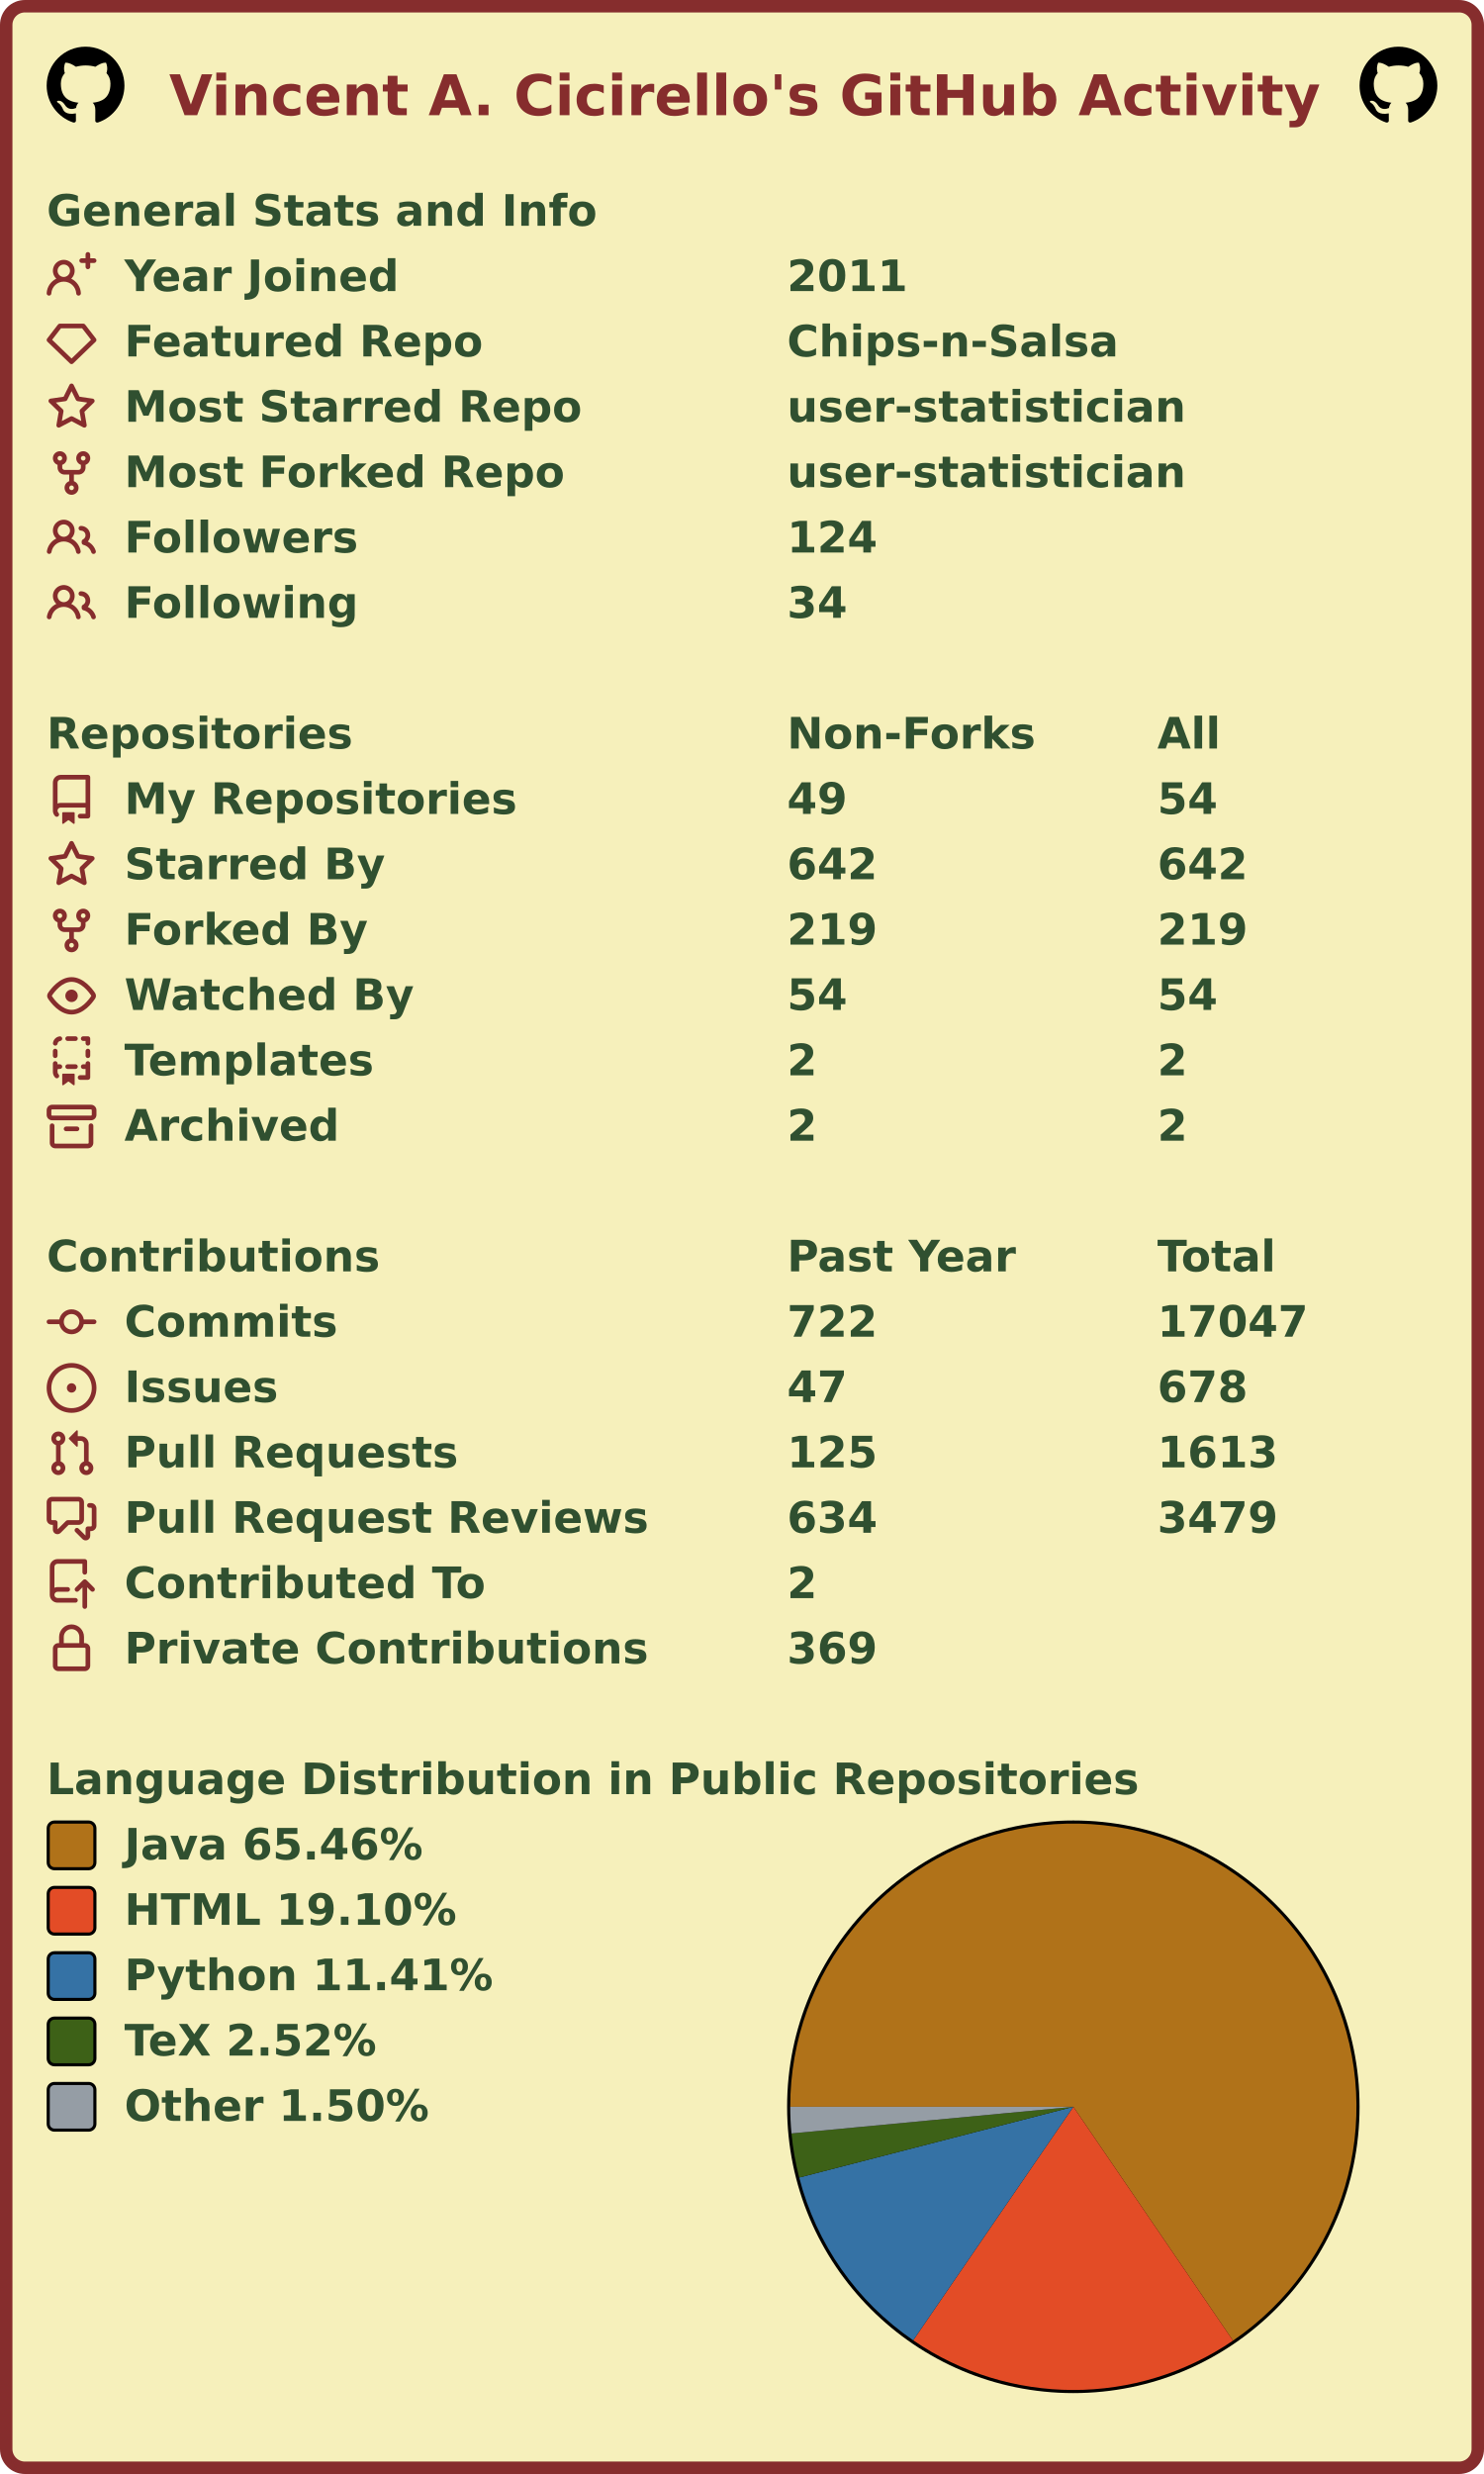
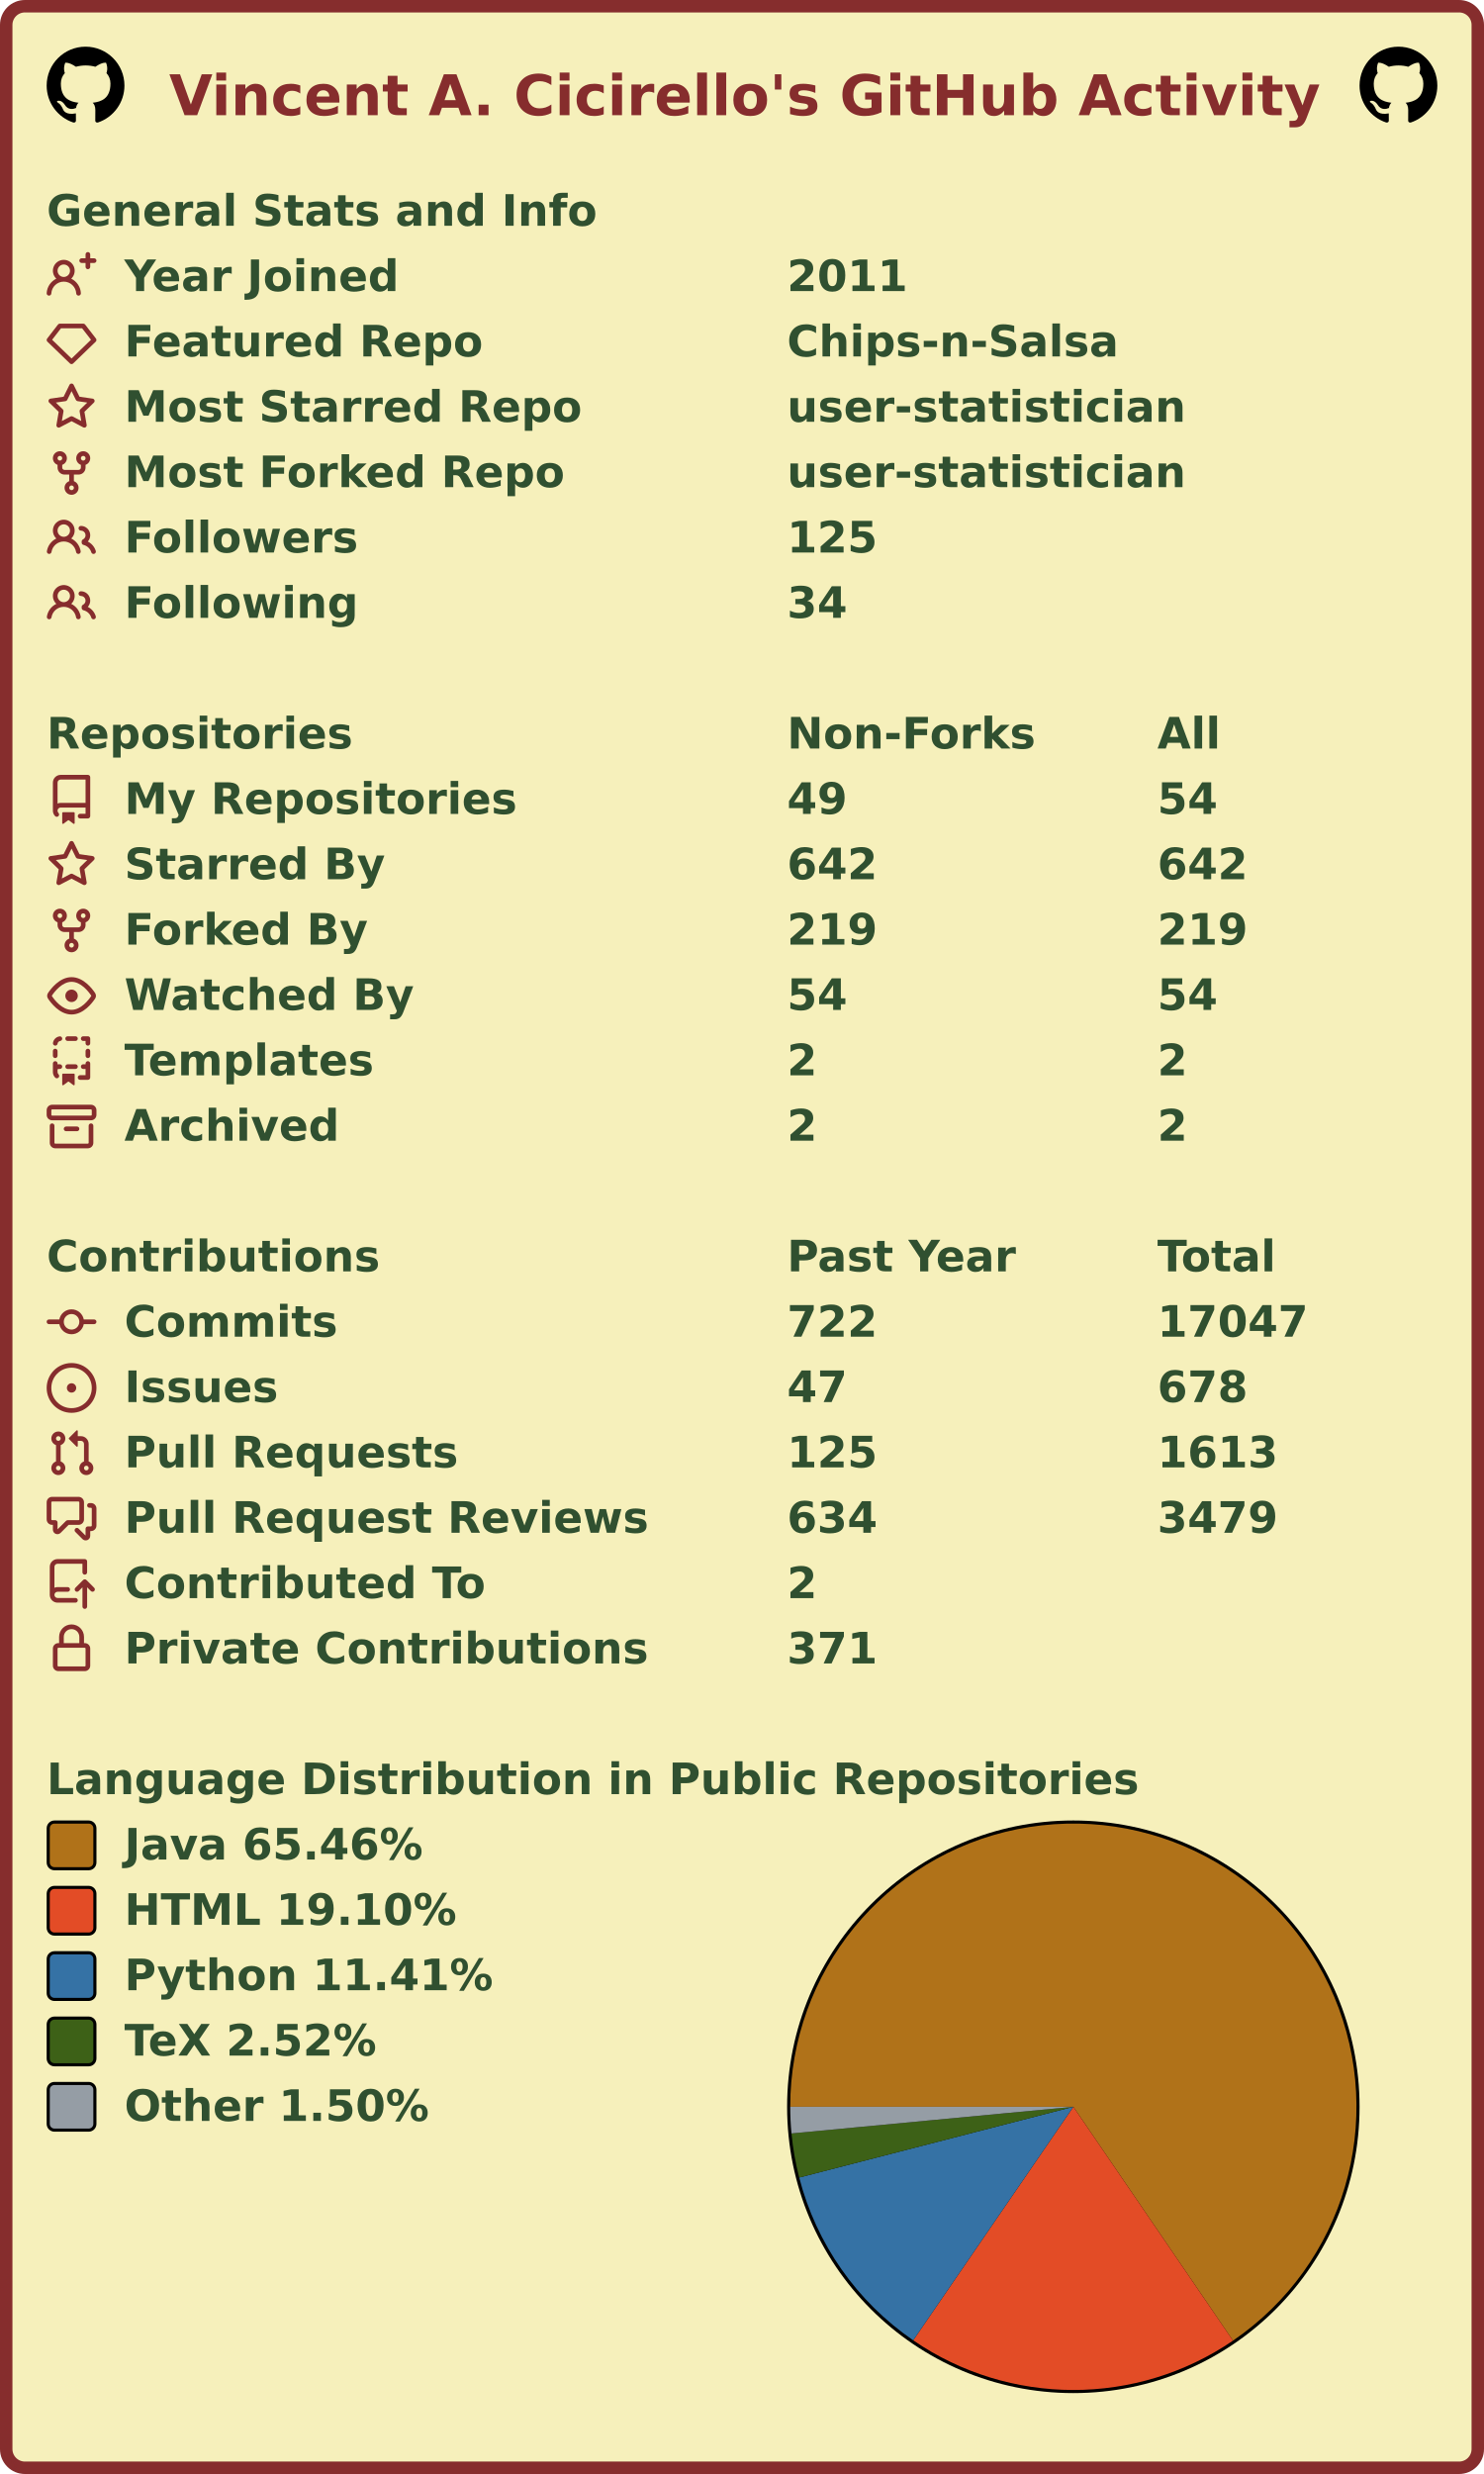
<svg xmlns="http://www.w3.org/2000/svg" width="477" height="795" viewBox="0 0 477 795" lang="en" xml:lang="en">
  <rect x="2" y="2" stroke-width="4" rx="6" width="473" height="791" stroke="#862d2d" fill="#f6f0bb" />
  <g font-weight="600" font-size="110pt" font-family="Verdana,Geneva,DejaVu Sans,sans-serif" text-rendering="geometricPrecision">
    <text x="442" y="301" lengthAdjust="spacingAndGlyphs" textLength="2985" transform="scale(0.123)" fill="#862d2d">Vincent A. Cicirello's GitHub Activity</text>
    <svg x="15" y="15" width="25" height="25" viewBox="0 0 16 16">
      <path fill="#000000" fill-rule="evenodd" d="M8 0C3.58 0 0 3.58 0 8c0 3.54 2.29 6.53 5.47 7.59.4.07.55-.17.55-.38 0-.19-.01-.82-.01-1.49-2.01.37-2.53-.49-2.69-.94-.09-.23-.48-.94-.82-1.13-.28-.15-.68-.52-.01-.53.63-.01 1.08.58 1.23.82.72 1.21 1.87.87 2.33.66.07-.52.28-.87.51-1.07-1.78-.2-3.64-.89-3.64-3.95 0-.87.31-1.59.82-2.15-.08-.2-.36-1.02.08-2.12 0 0 .67-.21 2.2.82.64-.18 1.32-.27 2-.27.68 0 1.36.09 2 .27 1.53-1.04 2.2-.82 2.2-.82.44 1.1.16 1.92.08 2.12.51.56.82 1.27.82 2.15 0 3.07-1.87 3.75-3.65 3.95.29.25.54.73.54 1.48 0 1.07-.01 1.93-.01 2.2 0 .21.15.46.55.38A8.013 8.013 0 0016 8c0-4.42-3.58-8-8-8z" />
    </svg>
    <svg x="437" y="15" width="25" height="25" viewBox="0 0 16 16">
      <path fill="#000000" fill-rule="evenodd" d="M8 0C3.58 0 0 3.58 0 8c0 3.54 2.29 6.53 5.47 7.59.4.07.55-.17.55-.38 0-.19-.01-.82-.01-1.49-2.01.37-2.53-.49-2.69-.94-.09-.23-.48-.94-.82-1.13-.28-.15-.68-.52-.01-.53.63-.01 1.08.58 1.23.82.72 1.21 1.87.87 2.33.66.07-.52.28-.87.51-1.07-1.78-.2-3.64-.89-3.64-3.95 0-.87.31-1.59.82-2.15-.08-.2-.36-1.02.08-2.12 0 0 .67-.21 2.2.82.64-.18 1.32-.27 2-.27.68 0 1.36.09 2 .27 1.53-1.04 2.2-.82 2.2-.82.44 1.1.16 1.92.08 2.12.51.56.82 1.27.82 2.15 0 3.07-1.87 3.75-3.65 3.95.29.25.54.73.54 1.48 0 1.07-.01 1.93-.01 2.2 0 .21.15.46.55.38A8.013 8.013 0 0016 8c0-4.42-3.58-8-8-8z" />
    </svg>
    <g transform="translate(0, 60)" fill="#305030">
      <g transform="translate(15, 0)">
        <g transform="scale(0.095)">
          <text x="0" y="132" textLength="1851" lengthAdjust="spacingAndGlyphs">General Stats and Info</text>
        </g>
      </g>
      <g transform="translate(15, 21)">
        <path fill="#862d2d" fill-rule="evenodd" d="M13.25 0a.75.75 0 01.75.75V2h1.25a.75.75 0 010 1.5H14v1.25a.75.75 0 01-1.5 0V3.5h-1.25a.75.75 0 010-1.5h1.25V.75a.75.75 0 01.75-.75zM5.5 4a2 2 0 100 4 2 2 0 000-4zm2.4 4.548a3.5 3.5 0 10-4.799 0 5.527 5.527 0 00-3.1 4.66.75.75 0 101.498.085A4.01 4.01 0 015.5 9.5a4.01 4.01 0 014.001 3.793.75.75 0 101.498-.086 5.527 5.527 0 00-3.1-4.659z" />
        <g transform="scale(0.095)">
          <text lengthAdjust="spacingAndGlyphs" textLength="932" x="263" y="132">Year Joined</text>
          <text lengthAdjust="spacingAndGlyphs" textLength="420" x="2505" y="132">2011</text>
        </g>
      </g>
      <g transform="translate(15, 42)">
        <path fill="#862d2d" fill-rule="evenodd" d="M3.637 2.291A.75.75 0 014.23 2h7.54a.75.75 0 01.593.291l3.48 4.5a.75.75 0 01-.072.999l-7.25 7a.75.75 0 01-1.042 0l-7.25-7a.75.75 0 01-.072-.999l3.48-4.5zM4.598 3.5L1.754 7.177 8 13.207l6.246-6.03L11.402 3.5H4.598z" />
        <g transform="scale(0.095)">
          <text lengthAdjust="spacingAndGlyphs" textLength="1215" x="263" y="132">Featured Repo</text>
          <text lengthAdjust="spacingAndGlyphs" textLength="1120" x="2505" y="132">Chips-n-Salsa</text>
        </g>
      </g>
      <g transform="translate(15, 63)">
        <path fill="#862d2d" fill-rule="evenodd" d="M8 .25a.75.75 0 01.673.418l1.882 3.815 4.21.612a.75.75 0 01.416 1.279l-3.046 2.97.719 4.192a.75.75 0 01-1.088.791L8 12.347l-3.766 1.98a.75.75 0 01-1.088-.79l.72-4.194L.818 6.374a.75.75 0 01.416-1.28l4.21-.611L7.327.668A.75.75 0 018 .25zm0 2.445L6.615 5.5a.75.75 0 01-.564.41l-3.097.45 2.24 2.184a.75.75 0 01.216.664l-.528 3.084 2.769-1.456a.75.75 0 01.698 0l2.77 1.456-.53-3.084a.75.75 0 01.216-.664l2.24-2.183-3.096-.45a.75.75 0 01-.564-.41L8 2.694v.001z" />
        <g transform="scale(0.095)">
          <text lengthAdjust="spacingAndGlyphs" textLength="1532" x="263" y="132">Most Starred Repo</text>
          <text lengthAdjust="spacingAndGlyphs" textLength="1320" x="2505" y="132">user-statistician</text>
        </g>
      </g>
      <g transform="translate(15, 84)">
        <path fill="#862d2d" fill-rule="evenodd" d="M5 3.25a.75.75 0 11-1.5 0 .75.75 0 011.5 0zm0 2.122a2.25 2.25 0 10-1.5 0v.878A2.25 2.25 0 005.75 8.5h1.5v2.128a2.251 2.251 0 101.5 0V8.5h1.5a2.25 2.25 0 002.25-2.25v-.878a2.25 2.25 0 10-1.5 0v.878a.75.75 0 01-.75.75h-4.5A.75.75 0 015 6.25v-.878zm3.75 7.378a.75.75 0 11-1.5 0 .75.75 0 011.5 0zm3-8.75a.75.75 0 100-1.5.75.75 0 000 1.5z" />
        <g transform="scale(0.095)">
          <text lengthAdjust="spacingAndGlyphs" textLength="1485" x="263" y="132">Most Forked Repo</text>
          <text lengthAdjust="spacingAndGlyphs" textLength="1320" x="2505" y="132">user-statistician</text>
        </g>
      </g>
      <g transform="translate(15, 105)">
        <path fill="#862d2d" fill-rule="evenodd" d="M5.5 3.5a2 2 0 100 4 2 2 0 000-4zM2 5.5a3.5 3.5 0 115.898 2.549 5.507 5.507 0 013.034 4.084.75.75 0 11-1.482.235 4.001 4.001 0 00-7.9 0 .75.75 0 01-1.482-.236A5.507 5.507 0 013.102 8.05 3.49 3.49 0 012 5.5zM11 4a.75.75 0 100 1.5 1.5 1.5 0 01.666 2.844.75.75 0 00-.416.672v.352a.75.75 0 00.574.73c1.2.289 2.162 1.2 2.522 2.372a.75.75 0 101.434-.44 5.01 5.01 0 00-2.56-3.012A3 3 0 0011 4z" />
        <g transform="scale(0.095)">
          <text lengthAdjust="spacingAndGlyphs" textLength="778" x="263" y="132">Followers</text>
-           <text lengthAdjust="spacingAndGlyphs" textLength="315" x="2505" y="132">124</text>
+           <text lengthAdjust="spacingAndGlyphs" textLength="315" x="2505" y="132">125</text>
        </g>
      </g>
      <g transform="translate(15, 126)">
        <path fill="#862d2d" fill-rule="evenodd" d="M5.5 3.5a2 2 0 100 4 2 2 0 000-4zM2 5.5a3.5 3.5 0 115.898 2.549 5.507 5.507 0 013.034 4.084.75.75 0 11-1.482.235 4.001 4.001 0 00-7.9 0 .75.75 0 01-1.482-.236A5.507 5.507 0 013.102 8.05 3.49 3.49 0 012 5.5zM11 4a.75.75 0 100 1.5 1.5 1.5 0 01.666 2.844.75.75 0 00-.416.672v.352a.75.75 0 00.574.73c1.2.289 2.162 1.2 2.522 2.372a.75.75 0 101.434-.44 5.01 5.01 0 00-2.56-3.012A3 3 0 0011 4z" />
        <g transform="scale(0.095)">
          <text lengthAdjust="spacingAndGlyphs" textLength="780" x="263" y="132">Following</text>
          <text lengthAdjust="spacingAndGlyphs" textLength="210" x="2505" y="132">34</text>
        </g>
      </g>
    </g>
    <g transform="translate(0, 228)" fill="#305030">
      <g transform="translate(15, 0)">
        <g transform="scale(0.095)">
          <text x="0" y="132" textLength="1020" lengthAdjust="spacingAndGlyphs">Repositories</text>
          <text x="2505" y="132" textLength="832" lengthAdjust="spacingAndGlyphs">Non-Forks</text>
          <text x="3758" y="132" textLength="206" lengthAdjust="spacingAndGlyphs">All</text>
        </g>
      </g>
      <g transform="translate(15, 21)">
        <path fill="#862d2d" fill-rule="evenodd" d="M2 2.5A2.5 2.5 0 014.5 0h8.75a.75.75 0 01.75.75v12.5a.75.75 0 01-.75.75h-2.5a.75.75 0 110-1.5h1.75v-2h-8a1 1 0 00-.714 1.7.75.75 0 01-1.072 1.05A2.495 2.495 0 012 11.5v-9zm10.5-1V9h-8c-.356 0-.694.074-1 .208V2.5a1 1 0 011-1h8zM5 12.25v3.25a.25.25 0 00.4.2l1.45-1.087a.25.25 0 01.3 0L8.6 15.7a.25.25 0 00.4-.2v-3.25a.25.25 0 00-.25-.25h-3.5a.25.25 0 00-.25.25z" />
        <g transform="scale(0.095)">
          <text lengthAdjust="spacingAndGlyphs" textLength="1312" x="263" y="132">My Repositories</text>
          <text lengthAdjust="spacingAndGlyphs" textLength="210" x="2505" y="132">49</text>
          <text lengthAdjust="spacingAndGlyphs" textLength="210" x="3758" y="132">54</text>
        </g>
      </g>
      <g transform="translate(15, 42)">
        <path fill="#862d2d" fill-rule="evenodd" d="M8 .25a.75.75 0 01.673.418l1.882 3.815 4.21.612a.75.75 0 01.416 1.279l-3.046 2.97.719 4.192a.75.75 0 01-1.088.791L8 12.347l-3.766 1.98a.75.75 0 01-1.088-.79l.72-4.194L.818 6.374a.75.75 0 01.416-1.28l4.21-.611L7.327.668A.75.75 0 018 .25zm0 2.445L6.615 5.5a.75.75 0 01-.564.41l-3.097.45 2.24 2.184a.75.75 0 01.216.664l-.528 3.084 2.769-1.456a.75.75 0 01.698 0l2.77 1.456-.53-3.084a.75.75 0 01.216-.664l2.24-2.183-3.096-.45a.75.75 0 01-.564-.41L8 2.694v.001z" />
        <g transform="scale(0.095)">
          <text lengthAdjust="spacingAndGlyphs" textLength="874" x="263" y="132">Starred By</text>
          <text lengthAdjust="spacingAndGlyphs" textLength="315" x="2505" y="132">642</text>
          <text lengthAdjust="spacingAndGlyphs" textLength="315" x="3758" y="132">642</text>
        </g>
      </g>
      <g transform="translate(15, 63)">
        <path fill="#862d2d" fill-rule="evenodd" d="M5 3.25a.75.75 0 11-1.5 0 .75.75 0 011.5 0zm0 2.122a2.25 2.25 0 10-1.5 0v.878A2.25 2.25 0 005.75 8.5h1.5v2.128a2.251 2.251 0 101.5 0V8.5h1.5a2.25 2.25 0 002.25-2.25v-.878a2.25 2.25 0 10-1.5 0v.878a.75.75 0 01-.75.75h-4.5A.75.75 0 015 6.25v-.878zm3.75 7.378a.75.75 0 11-1.5 0 .75.75 0 011.5 0zm3-8.75a.75.75 0 100-1.5.75.75 0 000 1.5z" />
        <g transform="scale(0.095)">
          <text lengthAdjust="spacingAndGlyphs" textLength="828" x="263" y="132">Forked By</text>
          <text lengthAdjust="spacingAndGlyphs" textLength="315" x="2505" y="132">219</text>
          <text lengthAdjust="spacingAndGlyphs" textLength="315" x="3758" y="132">219</text>
        </g>
      </g>
      <g transform="translate(15, 84)">
        <path fill="#862d2d" fill-rule="evenodd" d="M1.679 7.932c.412-.621 1.242-1.75 2.366-2.717C5.175 4.242 6.527 3.5 8 3.5c1.473 0 2.824.742 3.955 1.715 1.124.967 1.954 2.096 2.366 2.717a.119.119 0 010 .136c-.412.621-1.242 1.75-2.366 2.717C10.825 11.758 9.473 12.5 8 12.5c-1.473 0-2.824-.742-3.955-1.715C2.92 9.818 2.09 8.69 1.679 8.068a.119.119 0 010-.136zM8 2c-1.981 0-3.67.992-4.933 2.078C1.797 5.169.88 6.423.43 7.1a1.619 1.619 0 000 1.798c.45.678 1.367 1.932 2.637 3.024C4.329 13.008 6.019 14 8 14c1.981 0 3.67-.992 4.933-2.078 1.27-1.091 2.187-2.345 2.637-3.023a1.619 1.619 0 000-1.798c-.45-.678-1.367-1.932-2.637-3.023C11.671 2.992 9.981 2 8 2zm0 8a2 2 0 100-4 2 2 0 000 4z" />
        <g transform="scale(0.095)">
          <text lengthAdjust="spacingAndGlyphs" textLength="993" x="263" y="132">Watched By</text>
          <text lengthAdjust="spacingAndGlyphs" textLength="210" x="2505" y="132">54</text>
          <text lengthAdjust="spacingAndGlyphs" textLength="210" x="3758" y="132">54</text>
        </g>
      </g>
      <g transform="translate(15, 105)">
        <path fill="#862d2d" fill-rule="evenodd" d="M6 .75A.75.75 0 016.75 0h2.5a.75.75 0 010 1.5h-2.5A.75.75 0 016 .75zm5 0a.75.75 0 01.75-.75h1.5a.75.75 0 01.75.75v1.5a.75.75 0 01-1.5 0V1.5h-.75A.75.75 0 0111 .75zM4.992.662a.75.75 0 01-.636.848c-.436.063-.783.41-.846.846a.75.75 0 01-1.485-.212A2.501 2.501 0 014.144.025a.75.75 0 01.848.637zM2.75 4a.75.75 0 01.75.75v1.5a.75.75 0 01-1.5 0v-1.5A.75.75 0 012.75 4zm10.5 0a.75.75 0 01.75.75v1.5a.75.75 0 01-1.5 0v-1.5a.75.75 0 01.75-.75zM2.75 8a.75.75 0 01.75.75v.268A1.72 1.72 0 013.75 9h.5a.75.75 0 010 1.5h-.5a.25.25 0 00-.25.25v.75c0 .28.114.532.3.714a.75.75 0 01-1.05 1.072A2.495 2.495 0 012 11.5V8.75A.75.75 0 012.75 8zm10.5 0a.75.75 0 01.75.75v4.5a.75.75 0 01-.75.75h-2.5a.75.75 0 010-1.5h1.75v-2h-.75a.75.75 0 010-1.5h.75v-.25a.75.75 0 01.75-.75zM6 9.75A.75.75 0 016.75 9h2.5a.75.75 0 010 1.5h-2.5A.75.75 0 016 9.75zm-1 2.5v3.25a.25.25 0 00.4.2l1.45-1.087a.25.25 0 01.3 0L8.6 15.7a.25.25 0 00.4-.2v-3.25a.25.25 0 00-.25-.25h-3.5a.25.25 0 00-.25.25z" />
        <g transform="scale(0.095)">
          <text lengthAdjust="spacingAndGlyphs" textLength="868" x="263" y="132">Templates</text>
          <text lengthAdjust="spacingAndGlyphs" textLength="105" x="2505" y="132">2</text>
          <text lengthAdjust="spacingAndGlyphs" textLength="105" x="3758" y="132">2</text>
        </g>
      </g>
      <g transform="translate(15, 126)">
        <path fill="#862d2d" fill-rule="evenodd" d="M1.75 2.5a.25.25 0 00-.25.25v1.5c0 .138.112.25.25.25h12.5a.25.25 0 00.25-.25v-1.5a.25.25 0 00-.25-.25H1.75zM0 2.75C0 1.784.784 1 1.75 1h12.5c.966 0 1.75.784 1.75 1.75v1.5A1.75 1.75 0 0114.25 6H1.75A1.75 1.75 0 010 4.25v-1.5zM1.75 7a.75.75 0 01.75.75v5.5c0 .138.112.25.25.25h10.5a.25.25 0 00.25-.25v-5.5a.75.75 0 111.5 0v5.5A1.75 1.75 0 0113.25 15H2.75A1.75 1.75 0 011 13.25v-5.5A.75.75 0 011.75 7zm4.5 1a.75.75 0 000 1.5h3.5a.75.75 0 100-1.5h-3.5z" />
        <g transform="scale(0.095)">
          <text lengthAdjust="spacingAndGlyphs" textLength="726" x="263" y="132">Archived</text>
          <text lengthAdjust="spacingAndGlyphs" textLength="105" x="2505" y="132">2</text>
          <text lengthAdjust="spacingAndGlyphs" textLength="105" x="3758" y="132">2</text>
        </g>
      </g>
    </g>
    <g transform="translate(0, 396)" fill="#305030">
      <g transform="translate(15, 0)">
        <g transform="scale(0.095)">
          <text x="0" y="132" textLength="1112" lengthAdjust="spacingAndGlyphs">Contributions</text>
          <text x="2505" y="132" textLength="774" lengthAdjust="spacingAndGlyphs">Past Year</text>
          <text x="3758" y="132" textLength="414" lengthAdjust="spacingAndGlyphs">Total</text>
        </g>
      </g>
      <g transform="translate(15, 21)">
        <path fill="#862d2d" fill-rule="evenodd" d="M10.5 7.75a2.5 2.5 0 11-5 0 2.5 2.5 0 015 0zm1.43.75a4.002 4.002 0 01-7.86 0H.75a.75.75 0 110-1.5h3.32a4.001 4.001 0 017.86 0h3.32a.75.75 0 110 1.5h-3.32z" />
        <g transform="scale(0.095)">
          <text lengthAdjust="spacingAndGlyphs" textLength="734" x="263" y="132">Commits</text>
          <text lengthAdjust="spacingAndGlyphs" textLength="315" x="2505" y="132">722</text>
          <text lengthAdjust="spacingAndGlyphs" textLength="525" x="3758" y="132">17047</text>
        </g>
      </g>
      <g transform="translate(15, 42)">
        <path fill="#862d2d" d="M8 9.5a1.5 1.5 0 100-3 1.5 1.5 0 000 3z" />
        <path fill="#862d2d" fill-rule="evenodd" d="M8 0a8 8 0 100 16A8 8 0 008 0zM1.5 8a6.5 6.5 0 1113 0 6.5 6.5 0 01-13 0z" />
        <g transform="scale(0.095)">
          <text lengthAdjust="spacingAndGlyphs" textLength="512" x="263" y="132">Issues</text>
          <text lengthAdjust="spacingAndGlyphs" textLength="210" x="2505" y="132">47</text>
          <text lengthAdjust="spacingAndGlyphs" textLength="315" x="3758" y="132">678</text>
        </g>
      </g>
      <g transform="translate(15, 63)">
        <path fill="#862d2d" fill-rule="evenodd" d="M7.177 3.073L9.573.677A.25.25 0 0110 .854v4.792a.25.25 0 01-.427.177L7.177 3.427a.25.25 0 010-.354zM3.75 2.5a.75.75 0 100 1.5.75.75 0 000-1.5zm-2.25.75a2.25 2.25 0 113 2.122v5.256a2.251 2.251 0 11-1.5 0V5.372A2.25 2.25 0 011.5 3.25zM11 2.5h-1V4h1a1 1 0 011 1v5.628a2.251 2.251 0 101.5 0V5A2.5 2.5 0 0011 2.5zm1 10.25a.75.75 0 111.5 0 .75.75 0 01-1.5 0zM3.75 12a.75.75 0 100 1.5.75.75 0 000-1.5z" />
        <g transform="scale(0.095)">
          <text lengthAdjust="spacingAndGlyphs" textLength="1113" x="263" y="132">Pull Requests</text>
          <text lengthAdjust="spacingAndGlyphs" textLength="315" x="2505" y="132">125</text>
          <text lengthAdjust="spacingAndGlyphs" textLength="420" x="3758" y="132">1613</text>
        </g>
      </g>
      <g transform="translate(15, 84)">
        <path fill="#862d2d" fill-rule="evenodd" d="M1.5 2.75a.25.25 0 01.25-.25h8.5a.25.25 0 01.25.25v5.5a.25.25 0 01-.25.25h-3.5a.75.75 0 00-.53.22L3.5 11.44V9.25a.75.75 0 00-.75-.75h-1a.25.25 0 01-.25-.25v-5.5zM1.75 1A1.75 1.75 0 000 2.75v5.5C0 9.216.784 10 1.75 10H2v1.543a1.457 1.457 0 002.487 1.03L7.061 10h3.189A1.75 1.75 0 0012 8.25v-5.5A1.75 1.75 0 0010.25 1h-8.5zM14.5 4.75a.25.25 0 00-.25-.25h-.5a.75.75 0 110-1.5h.5c.966 0 1.75.784 1.75 1.75v5.5A1.75 1.75 0 0114.25 12H14v1.543a1.457 1.457 0 01-2.487 1.03L9.22 12.28a.75.75 0 111.06-1.06l2.22 2.22v-2.19a.75.75 0 01.75-.75h1a.25.25 0 00.25-.25v-5.5z" />
        <g transform="scale(0.095)">
          <text lengthAdjust="spacingAndGlyphs" textLength="1762" x="263" y="132">Pull Request Reviews</text>
          <text lengthAdjust="spacingAndGlyphs" textLength="315" x="2505" y="132">634</text>
          <text lengthAdjust="spacingAndGlyphs" textLength="420" x="3758" y="132">3479</text>
        </g>
      </g>
      <g transform="translate(15, 105)">
        <path fill="#862d2d" fill-rule="evenodd" d="M1 2.5A2.5 2.5 0 013.5 0h8.75a.75.75 0 01.75.75v3.5a.75.75 0 01-1.5 0V1.5h-8a1 1 0 00-1 1v6.708A2.492 2.492 0 013.5 9h3.25a.75.75 0 010 1.5H3.5a1 1 0 100 2h5.75a.75.75 0 010 1.5H3.5A2.5 2.5 0 011 11.5v-9zm13.23 7.79a.75.75 0 001.06-1.06l-2.505-2.505a.75.75 0 00-1.06 0L9.22 9.229a.75.75 0 001.06 1.061l1.225-1.224v6.184a.75.75 0 001.5 0V9.066l1.224 1.224z" />
        <g transform="scale(0.095)">
          <text lengthAdjust="spacingAndGlyphs" textLength="1234" x="263" y="132">Contributed To</text>
          <text lengthAdjust="spacingAndGlyphs" textLength="105" x="2505" y="132">2</text>
        </g>
      </g>
      <g transform="translate(15, 126)">
        <path fill="#862d2d" fill-rule="evenodd" d="M4 4v2h-.25A1.75 1.75 0 002 7.75v5.5c0 .966.784 1.75 1.75 1.75h8.5A1.75 1.75 0 0014 13.25v-5.5A1.75 1.75 0 0012.25 6H12V4a4 4 0 10-8 0zm6.5 2V4a2.5 2.5 0 00-5 0v2h5zM12 7.5h.25a.25.25 0 01.25.25v5.5a.25.25 0 01-.25.25h-8.5a.25.25 0 01-.25-.25v-5.5a.25.25 0 01.25-.25H12z" />
        <g transform="scale(0.095)">
          <text lengthAdjust="spacingAndGlyphs" textLength="1742" x="263" y="132">Private Contributions</text>
-           <text lengthAdjust="spacingAndGlyphs" textLength="315" x="2505" y="132">369</text>
+           <text lengthAdjust="spacingAndGlyphs" textLength="315" x="2505" y="132">371</text>
        </g>
      </g>
    </g>
    <g transform="translate(0, 564)" fill="#305030">
      <g transform="translate(15, 0)">
        <g transform="scale(0.095)">
          <text x="0" y="132" textLength="3652" lengthAdjust="spacingAndGlyphs">Language Distribution in Public Repositories</text>
        </g>
      </g>
      <g transform="translate(253, 21)">
        <circle cx="92" cy="92" r="92" fill="#000000" />
      </g>
      <g transform="translate(254, 22)">
        <g>
          <path fill-rule="evenodd" fill="#b07219" d="M 0.0,91 A 91 91 0 1 1 142.32 166.148 L 91,91 Z" />
          <path fill-rule="evenodd" fill="#e34c26" d="M 142.32,166.148 A 91 91 0 0 1 39.526 166.043 L 91,91 Z" />
          <path fill-rule="evenodd" fill="#3572A5" d="M 39.526,166.043 A 91 91 0 0 1 2.886 113.734 L 91,91 Z" />
          <path fill-rule="evenodd" fill="#3D6117" d="M 2.886,113.734 A 91 91 0 0 1 0.404 99.561 L 91,91 Z" />
          <path fill-rule="evenodd" fill="#959da5" d="M 0.404,99.561 A 91 91 0 0 1 0.0 91 L 91,91 Z" />
          <animateTransform attributeName="transform" attributeType="XML" type="rotate" from="0 91 91" to="360 91 91" dur="10s" repeatCount="indefinite" />
        </g>
      </g>
      <g transform="translate(15, 21)">
        <rect x="0.5" y="0.5" rx="2" width="15" height="15" fill="#b07219" stroke-width="1" stroke="#000000" />
        <text transform="scale(0.095)" x="263" y="132" textLength="1038" lengthAdjust="spacingAndGlyphs">Java 65.46%</text>
      </g>
      <g transform="translate(15, 42)">
        <rect x="0.5" y="0.5" rx="2" width="15" height="15" fill="#e34c26" stroke-width="1" stroke="#000000" />
        <text transform="scale(0.095)" x="263" y="132" textLength="1142" lengthAdjust="spacingAndGlyphs">HTML 19.10%</text>
      </g>
      <g transform="translate(15, 63)">
        <rect x="0.5" y="0.5" rx="2" width="15" height="15" fill="#3572A5" stroke-width="1" stroke="#000000" />
        <text transform="scale(0.095)" x="263" y="132" textLength="1254" lengthAdjust="spacingAndGlyphs">Python 11.41%</text>
      </g>
      <g transform="translate(15, 84)">
        <rect x="0.5" y="0.5" rx="2" width="15" height="15" fill="#3D6117" stroke-width="1" stroke="#000000" />
        <text transform="scale(0.095)" x="263" y="132" textLength="894" lengthAdjust="spacingAndGlyphs">TeX 2.52%</text>
      </g>
      <g transform="translate(15, 105)">
        <rect x="0.5" y="0.5" rx="2" width="15" height="15" fill="#959da5" stroke-width="1" stroke="#000000" />
        <text transform="scale(0.095)" x="263" y="132" textLength="1047" lengthAdjust="spacingAndGlyphs">Other 1.50%</text>
      </g>
    </g>
  </g>
</svg>
